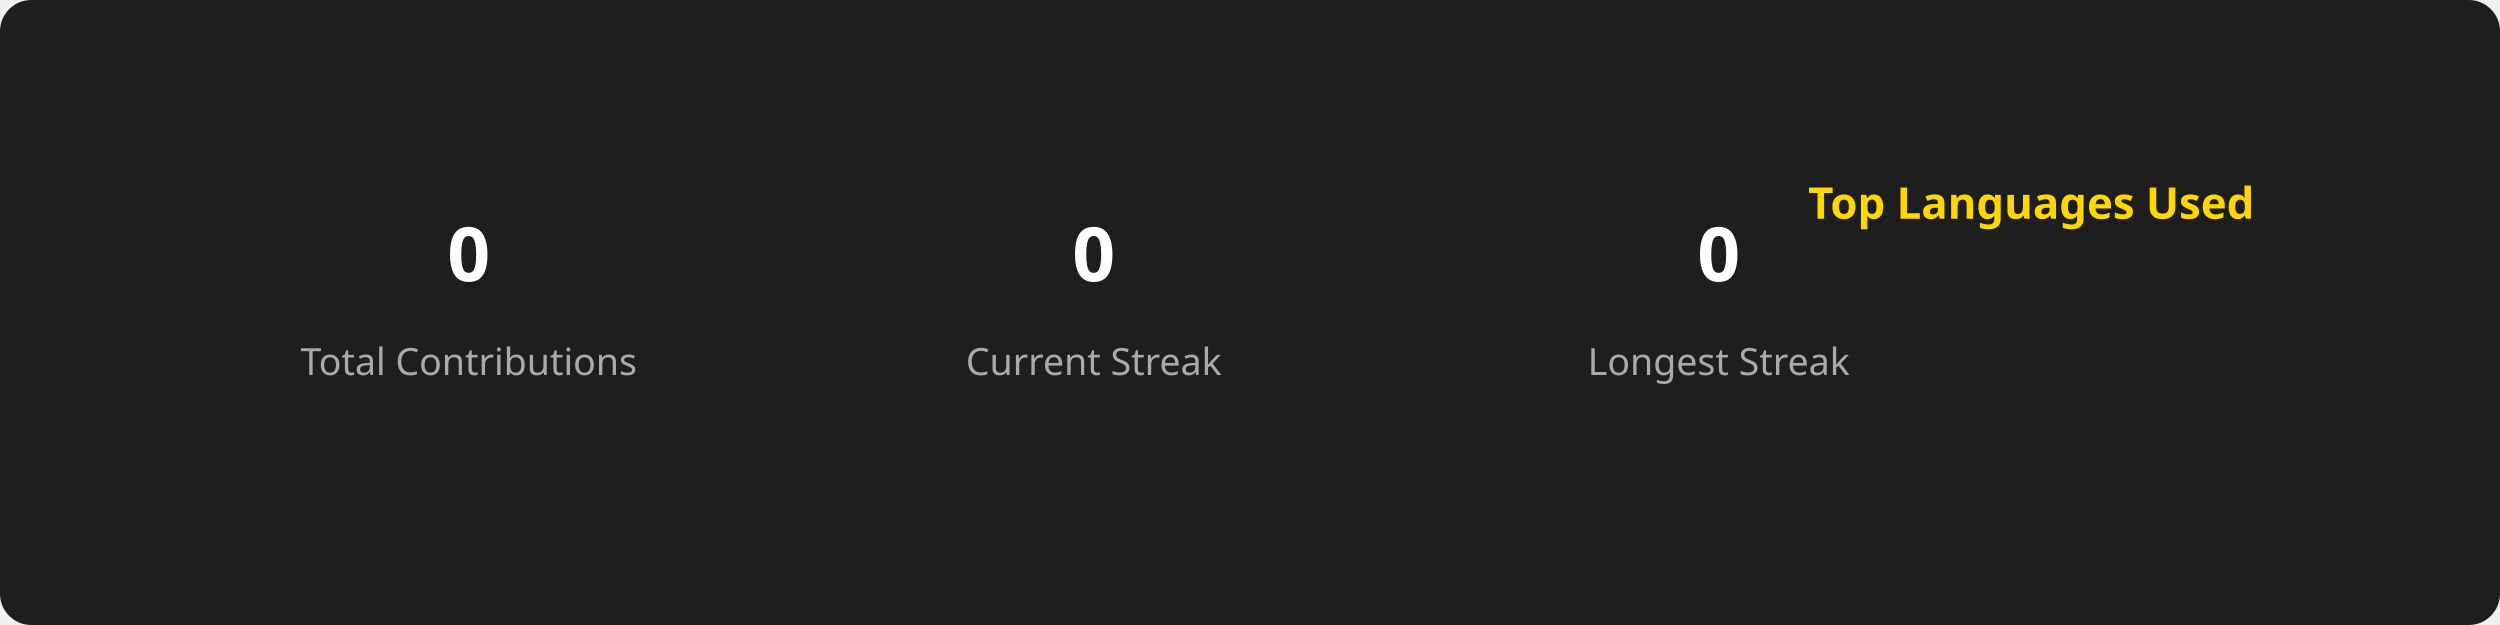
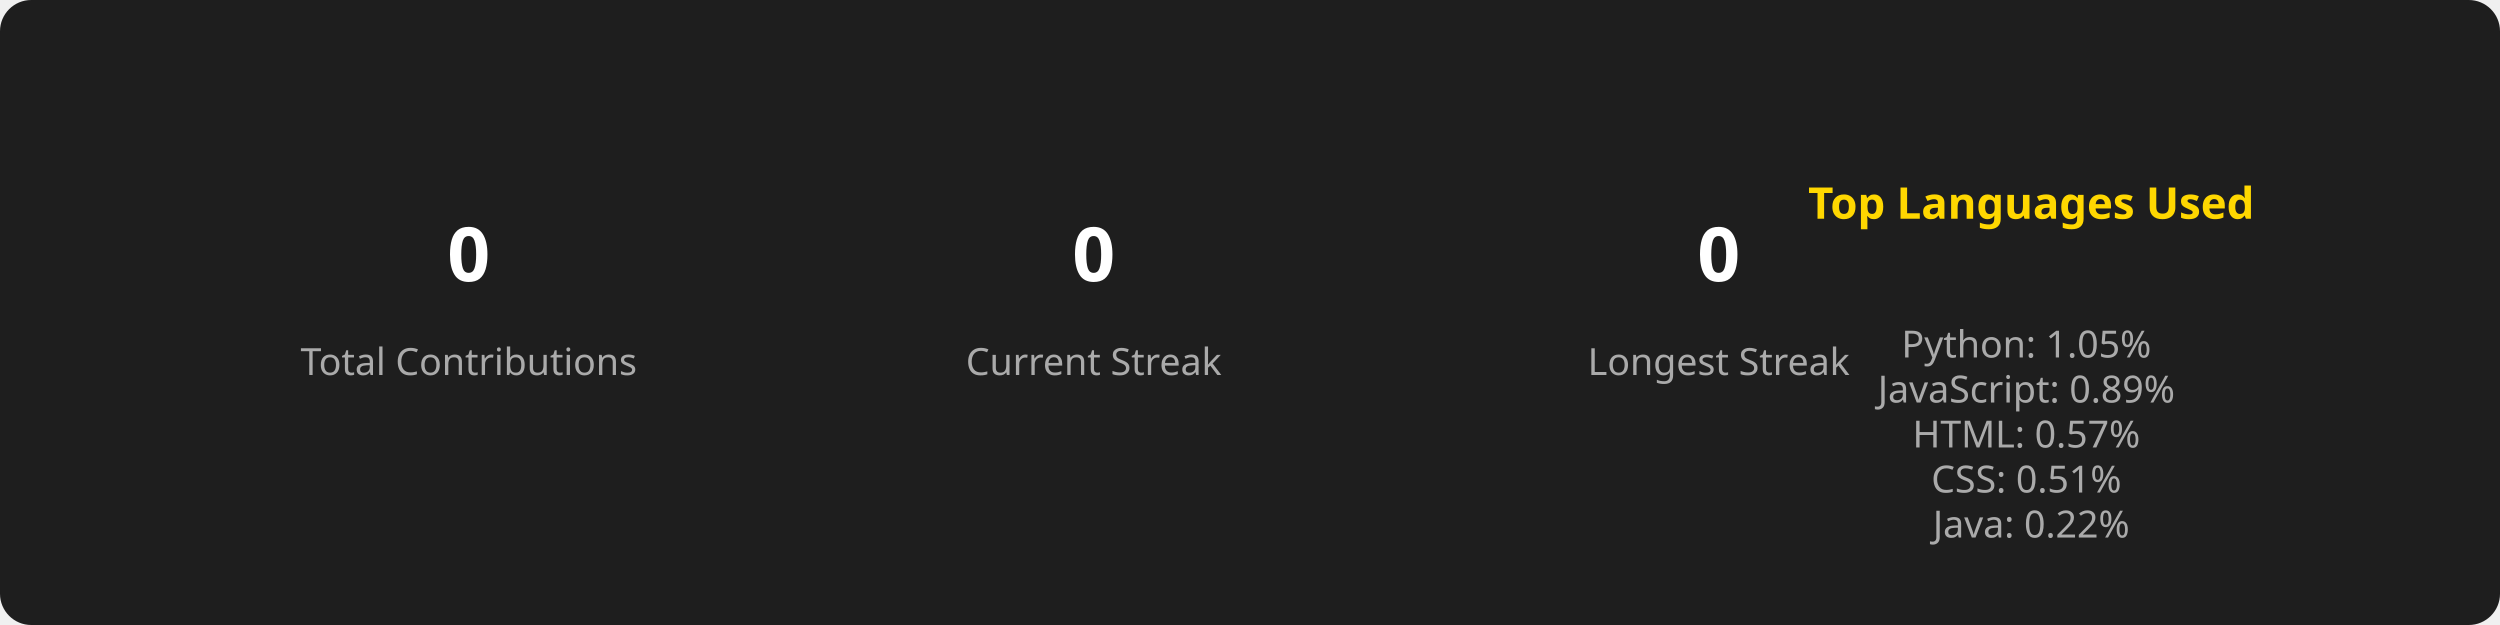
<svg xmlns="http://www.w3.org/2000/svg" width="800" height="200">
  <style>
    .title { font: bold 14px sans-serif; fill: #FFD700; }
    .stat { font: bold 24px sans-serif; fill: #FFFFFF; }
    .label { font: 12px sans-serif; fill: #AAAAAA; }
    .section { text-anchor: middle; }
  </style>
  <rect width="100%" height="100%" fill="#1E1E1E" rx="10" />
  <g class="section" transform="translate(150, 100)">
    <text class="stat" id="total_contributions" y="-10">0</text>
    <text class="label" y="20">Total Contributions</text>
  </g>
  <g class="section" transform="translate(350, 100)">
    <text class="stat" id="current_streak" y="-10">0</text>
    <text class="label" y="20">Current Streak</text>
  </g>
  <g class="section" transform="translate(550, 100)">
    <text class="stat" id="longest_streak" y="-10">0</text>
    <text class="label" y="20">Longest Streak</text>
  </g>
  <g class="section" transform="translate(650, 100)">
    <text class="title" x="0" y="-30">Top Languages Used</text>
    <text class="label" id="top_languages" x="0" y="0">
-       
+       <tspan x="0" dy="1.2em">Python: 1.05%</tspan>
+       <tspan x="0" dy="1.2em">JavaScript: 0.89%</tspan>
+       <tspan x="0" dy="1.2em">HTML: 0.57%</tspan>
+       <tspan x="0" dy="1.2em">CSS: 0.51%</tspan>
+       <tspan x="0" dy="1.2em">Java: 0.22%</tspan>
    </text>
  </g>
</svg>
